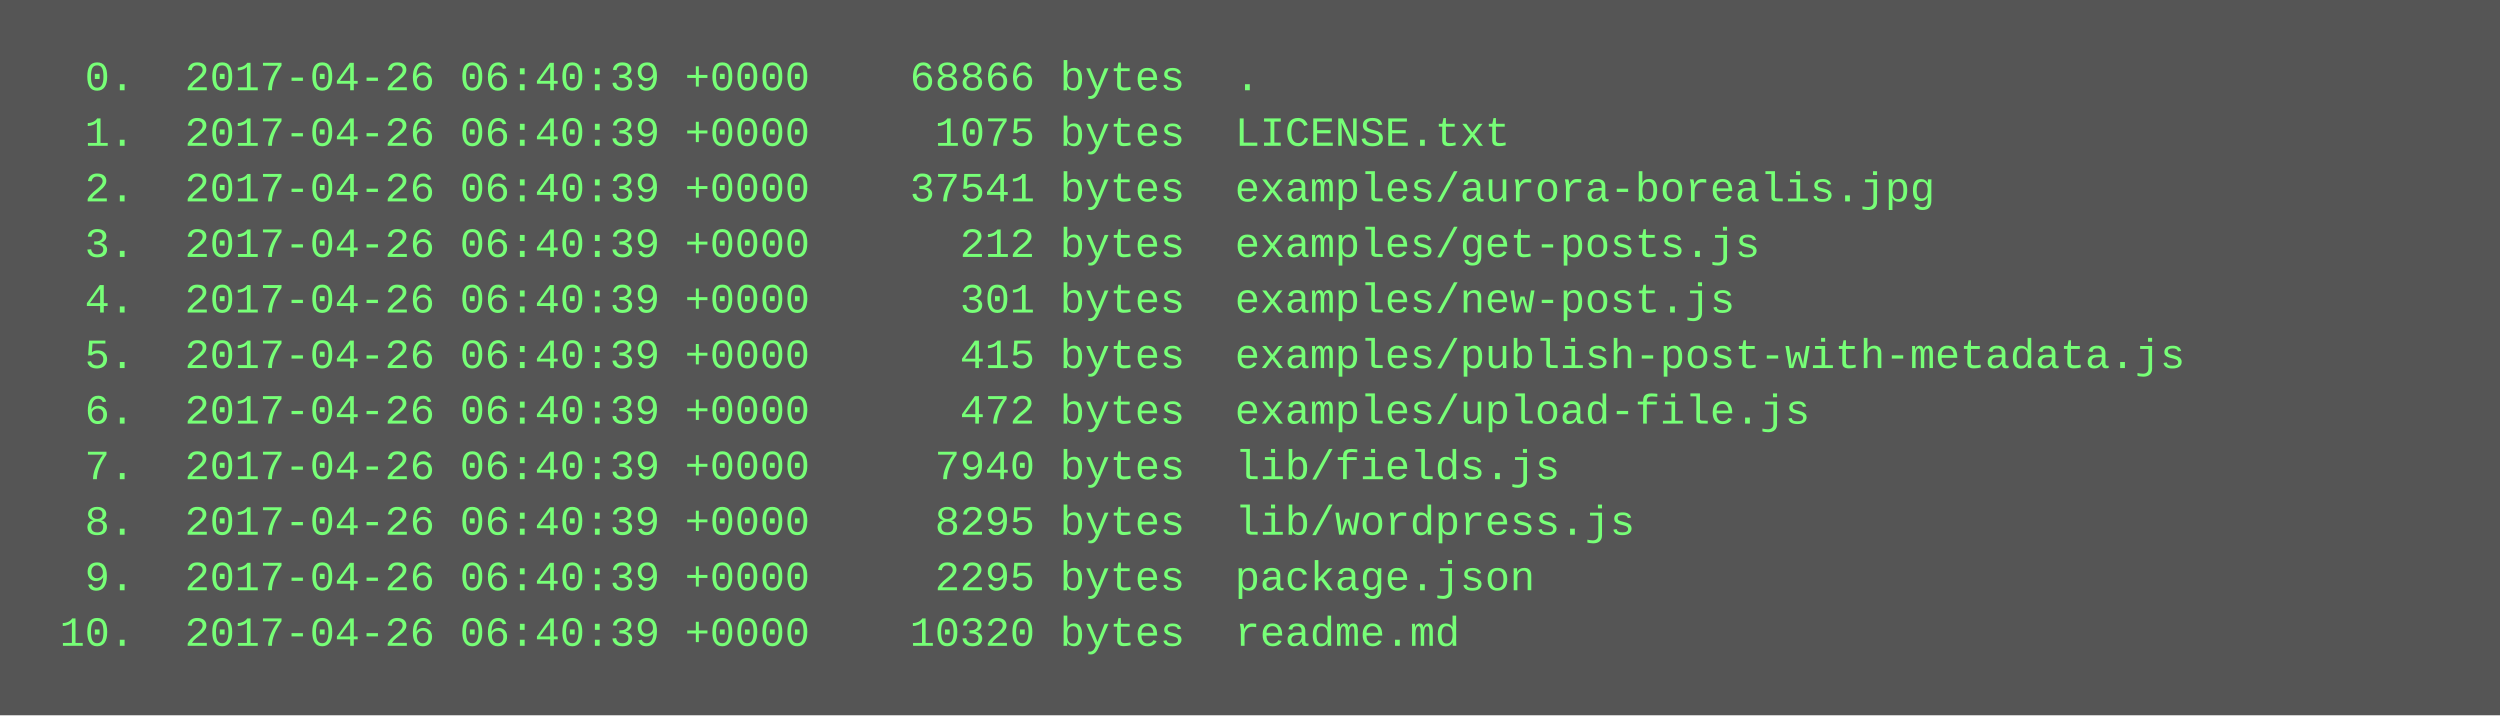
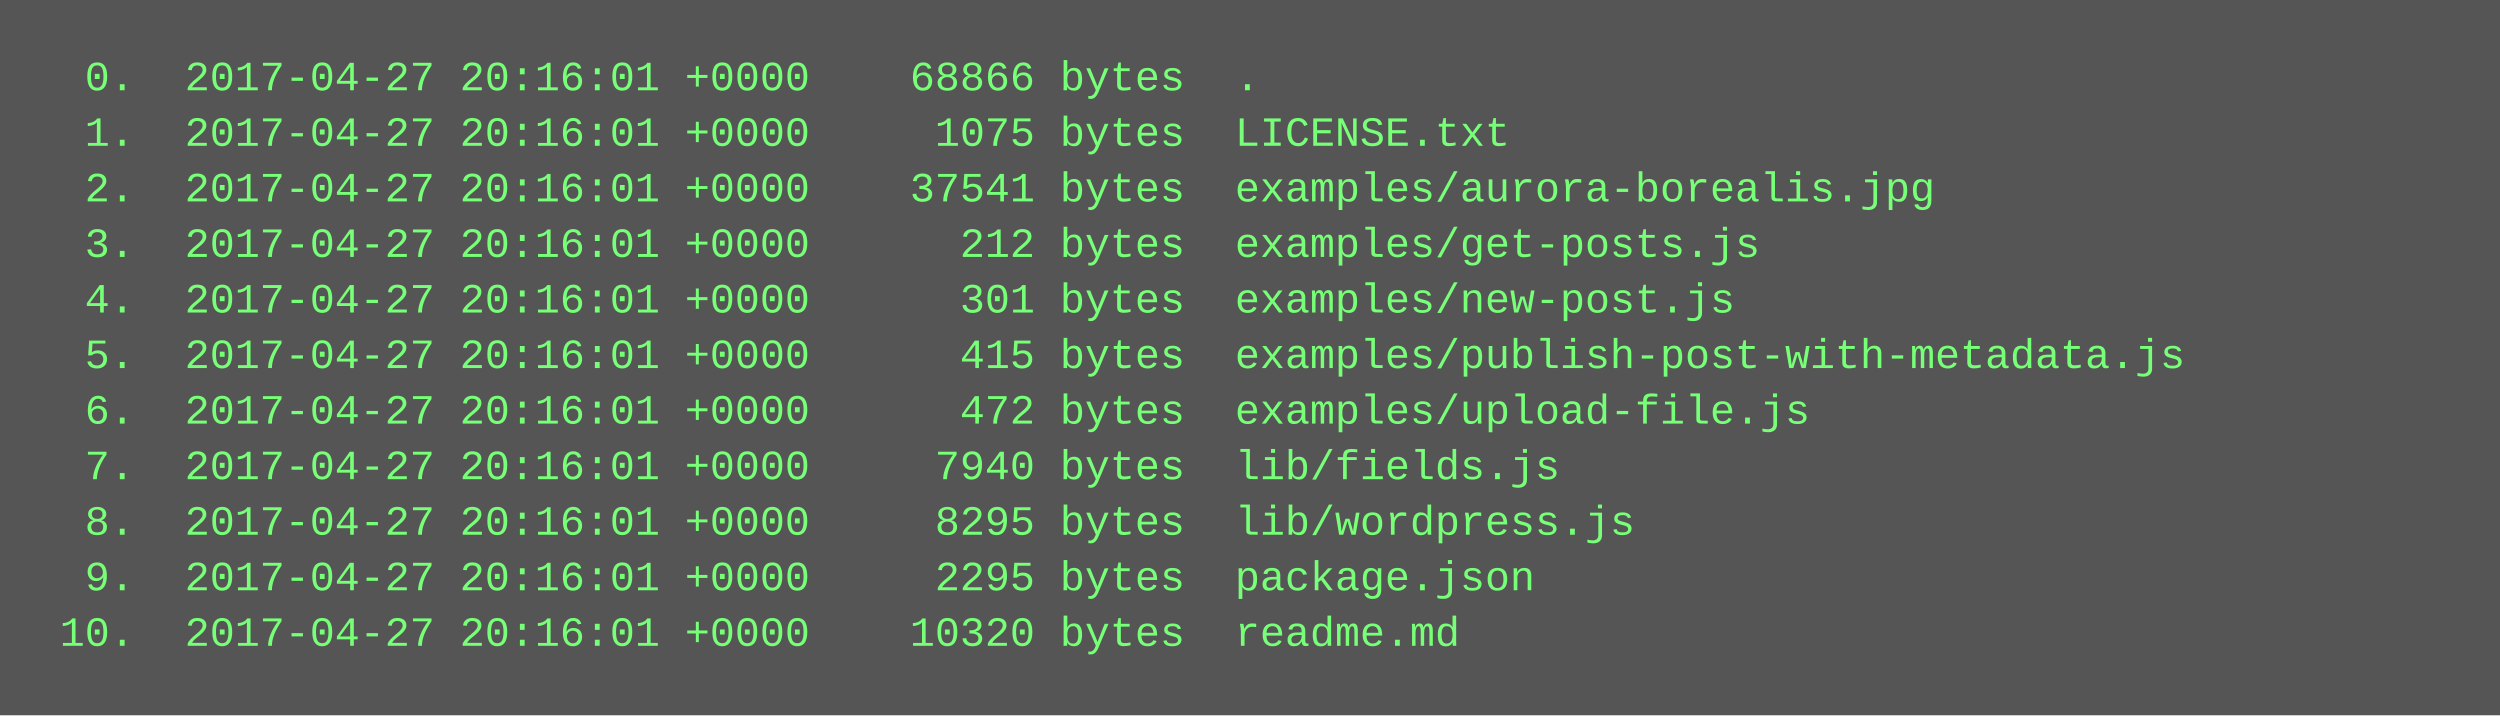
<svg xmlns="http://www.w3.org/2000/svg" height="206" width="720">
  <rect height="206" fill="#555" width="720" />
  <text fill="#7f7" font-family="Courier New" font-size="12" xml:space="preserve">
-     <tspan x="10" y="26">  0.  2017-04-26 06:40:39 +0000    68866 bytes  .</tspan>
-     <tspan x="10" y="42">  1.  2017-04-26 06:40:39 +0000     1075 bytes  LICENSE.txt</tspan>
-     <tspan x="10" y="58">  2.  2017-04-26 06:40:39 +0000    37541 bytes  examples/aurora-borealis.jpg</tspan>
-     <tspan x="10" y="74">  3.  2017-04-26 06:40:39 +0000      212 bytes  examples/get-posts.js</tspan>
-     <tspan x="10" y="90">  4.  2017-04-26 06:40:39 +0000      301 bytes  examples/new-post.js</tspan>
-     <tspan x="10" y="106">  5.  2017-04-26 06:40:39 +0000      415 bytes  examples/publish-post-with-metadata.js</tspan>
-     <tspan x="10" y="122">  6.  2017-04-26 06:40:39 +0000      472 bytes  examples/upload-file.js</tspan>
-     <tspan x="10" y="138">  7.  2017-04-26 06:40:39 +0000     7940 bytes  lib/fields.js</tspan>
-     <tspan x="10" y="154">  8.  2017-04-26 06:40:39 +0000     8295 bytes  lib/wordpress.js</tspan>
-     <tspan x="10" y="170">  9.  2017-04-26 06:40:39 +0000     2295 bytes  package.json</tspan>
-     <tspan x="10" y="186"> 10.  2017-04-26 06:40:39 +0000    10320 bytes  readme.md</tspan>
+     <tspan x="10" y="26">  0.  2017-04-27 20:16:01 +0000    68866 bytes  .</tspan>
+     <tspan x="10" y="42">  1.  2017-04-27 20:16:01 +0000     1075 bytes  LICENSE.txt</tspan>
+     <tspan x="10" y="58">  2.  2017-04-27 20:16:01 +0000    37541 bytes  examples/aurora-borealis.jpg</tspan>
+     <tspan x="10" y="74">  3.  2017-04-27 20:16:01 +0000      212 bytes  examples/get-posts.js</tspan>
+     <tspan x="10" y="90">  4.  2017-04-27 20:16:01 +0000      301 bytes  examples/new-post.js</tspan>
+     <tspan x="10" y="106">  5.  2017-04-27 20:16:01 +0000      415 bytes  examples/publish-post-with-metadata.js</tspan>
+     <tspan x="10" y="122">  6.  2017-04-27 20:16:01 +0000      472 bytes  examples/upload-file.js</tspan>
+     <tspan x="10" y="138">  7.  2017-04-27 20:16:01 +0000     7940 bytes  lib/fields.js</tspan>
+     <tspan x="10" y="154">  8.  2017-04-27 20:16:01 +0000     8295 bytes  lib/wordpress.js</tspan>
+     <tspan x="10" y="170">  9.  2017-04-27 20:16:01 +0000     2295 bytes  package.json</tspan>
+     <tspan x="10" y="186"> 10.  2017-04-27 20:16:01 +0000    10320 bytes  readme.md</tspan>
  </text>
</svg>
